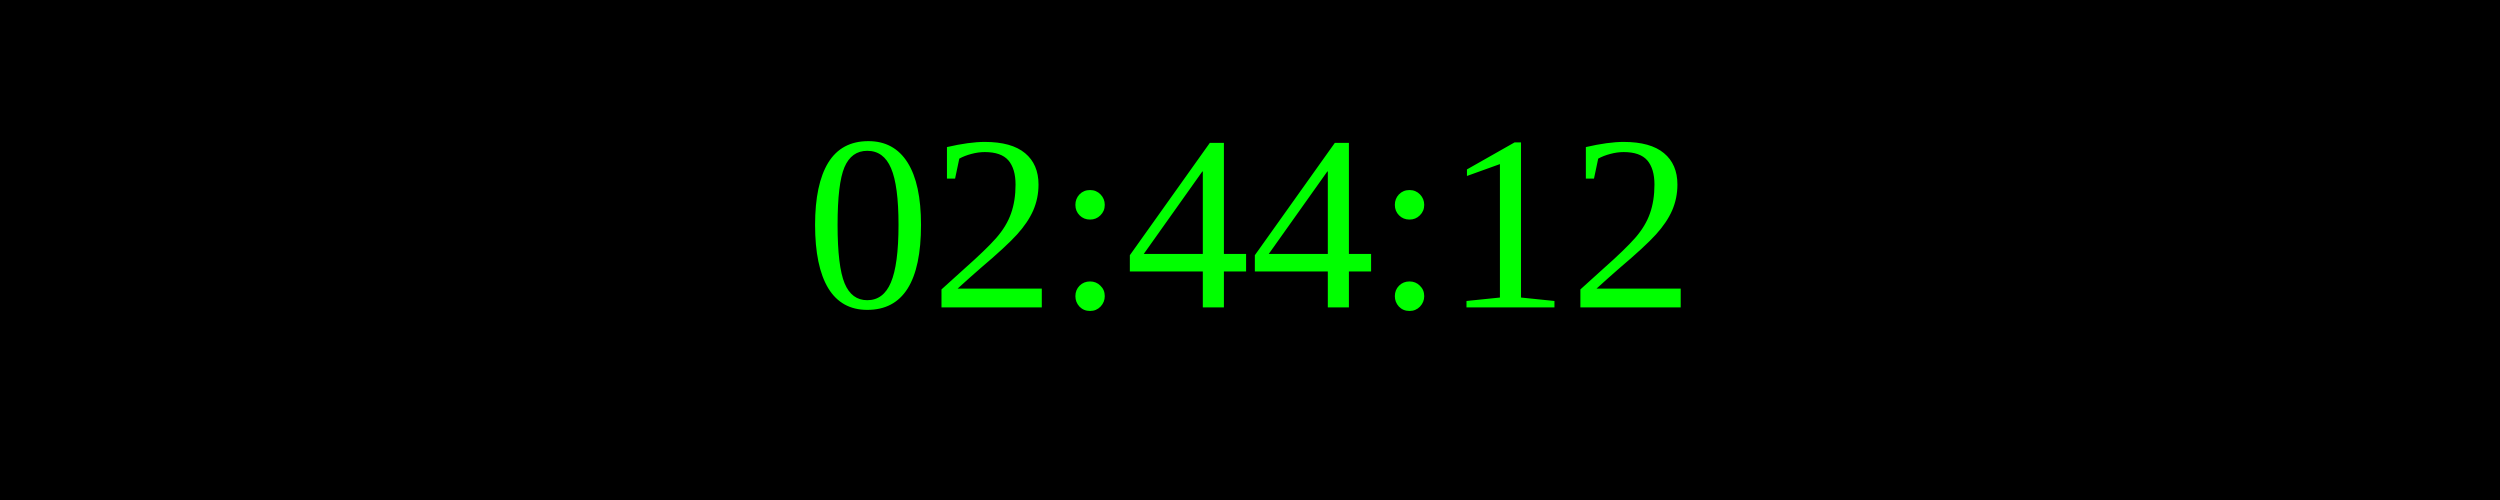
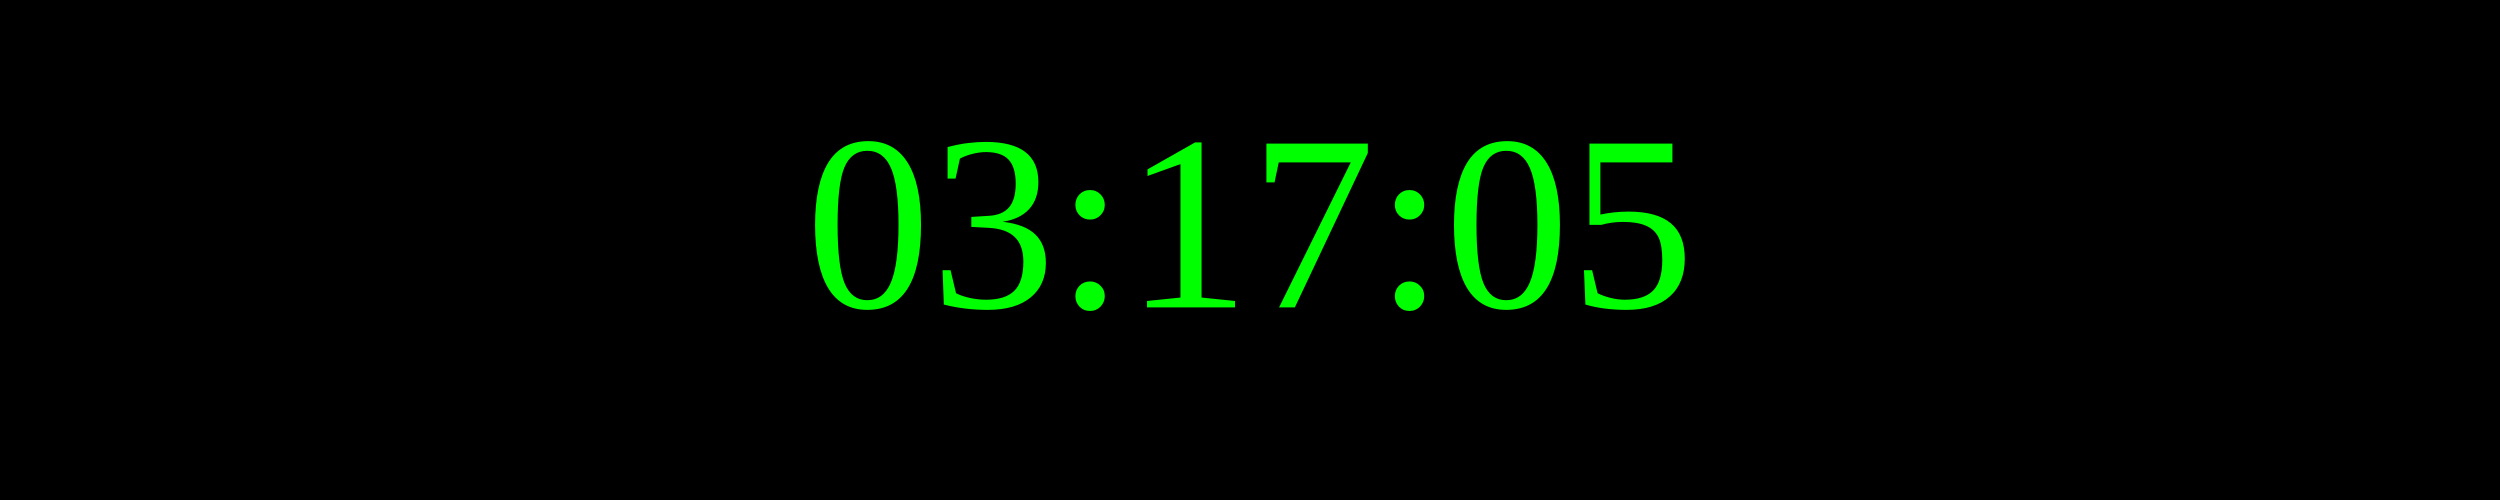
<svg xmlns="http://www.w3.org/2000/svg" width="250" height="50">
  <rect width="100%" height="100%" fill="black" />
  <text x="50%" y="50%" font-size="25" fill="lime" text-anchor="middle" dominant-baseline="middle">
- 02:44:12
+ 03:17:05
</text>
</svg>
